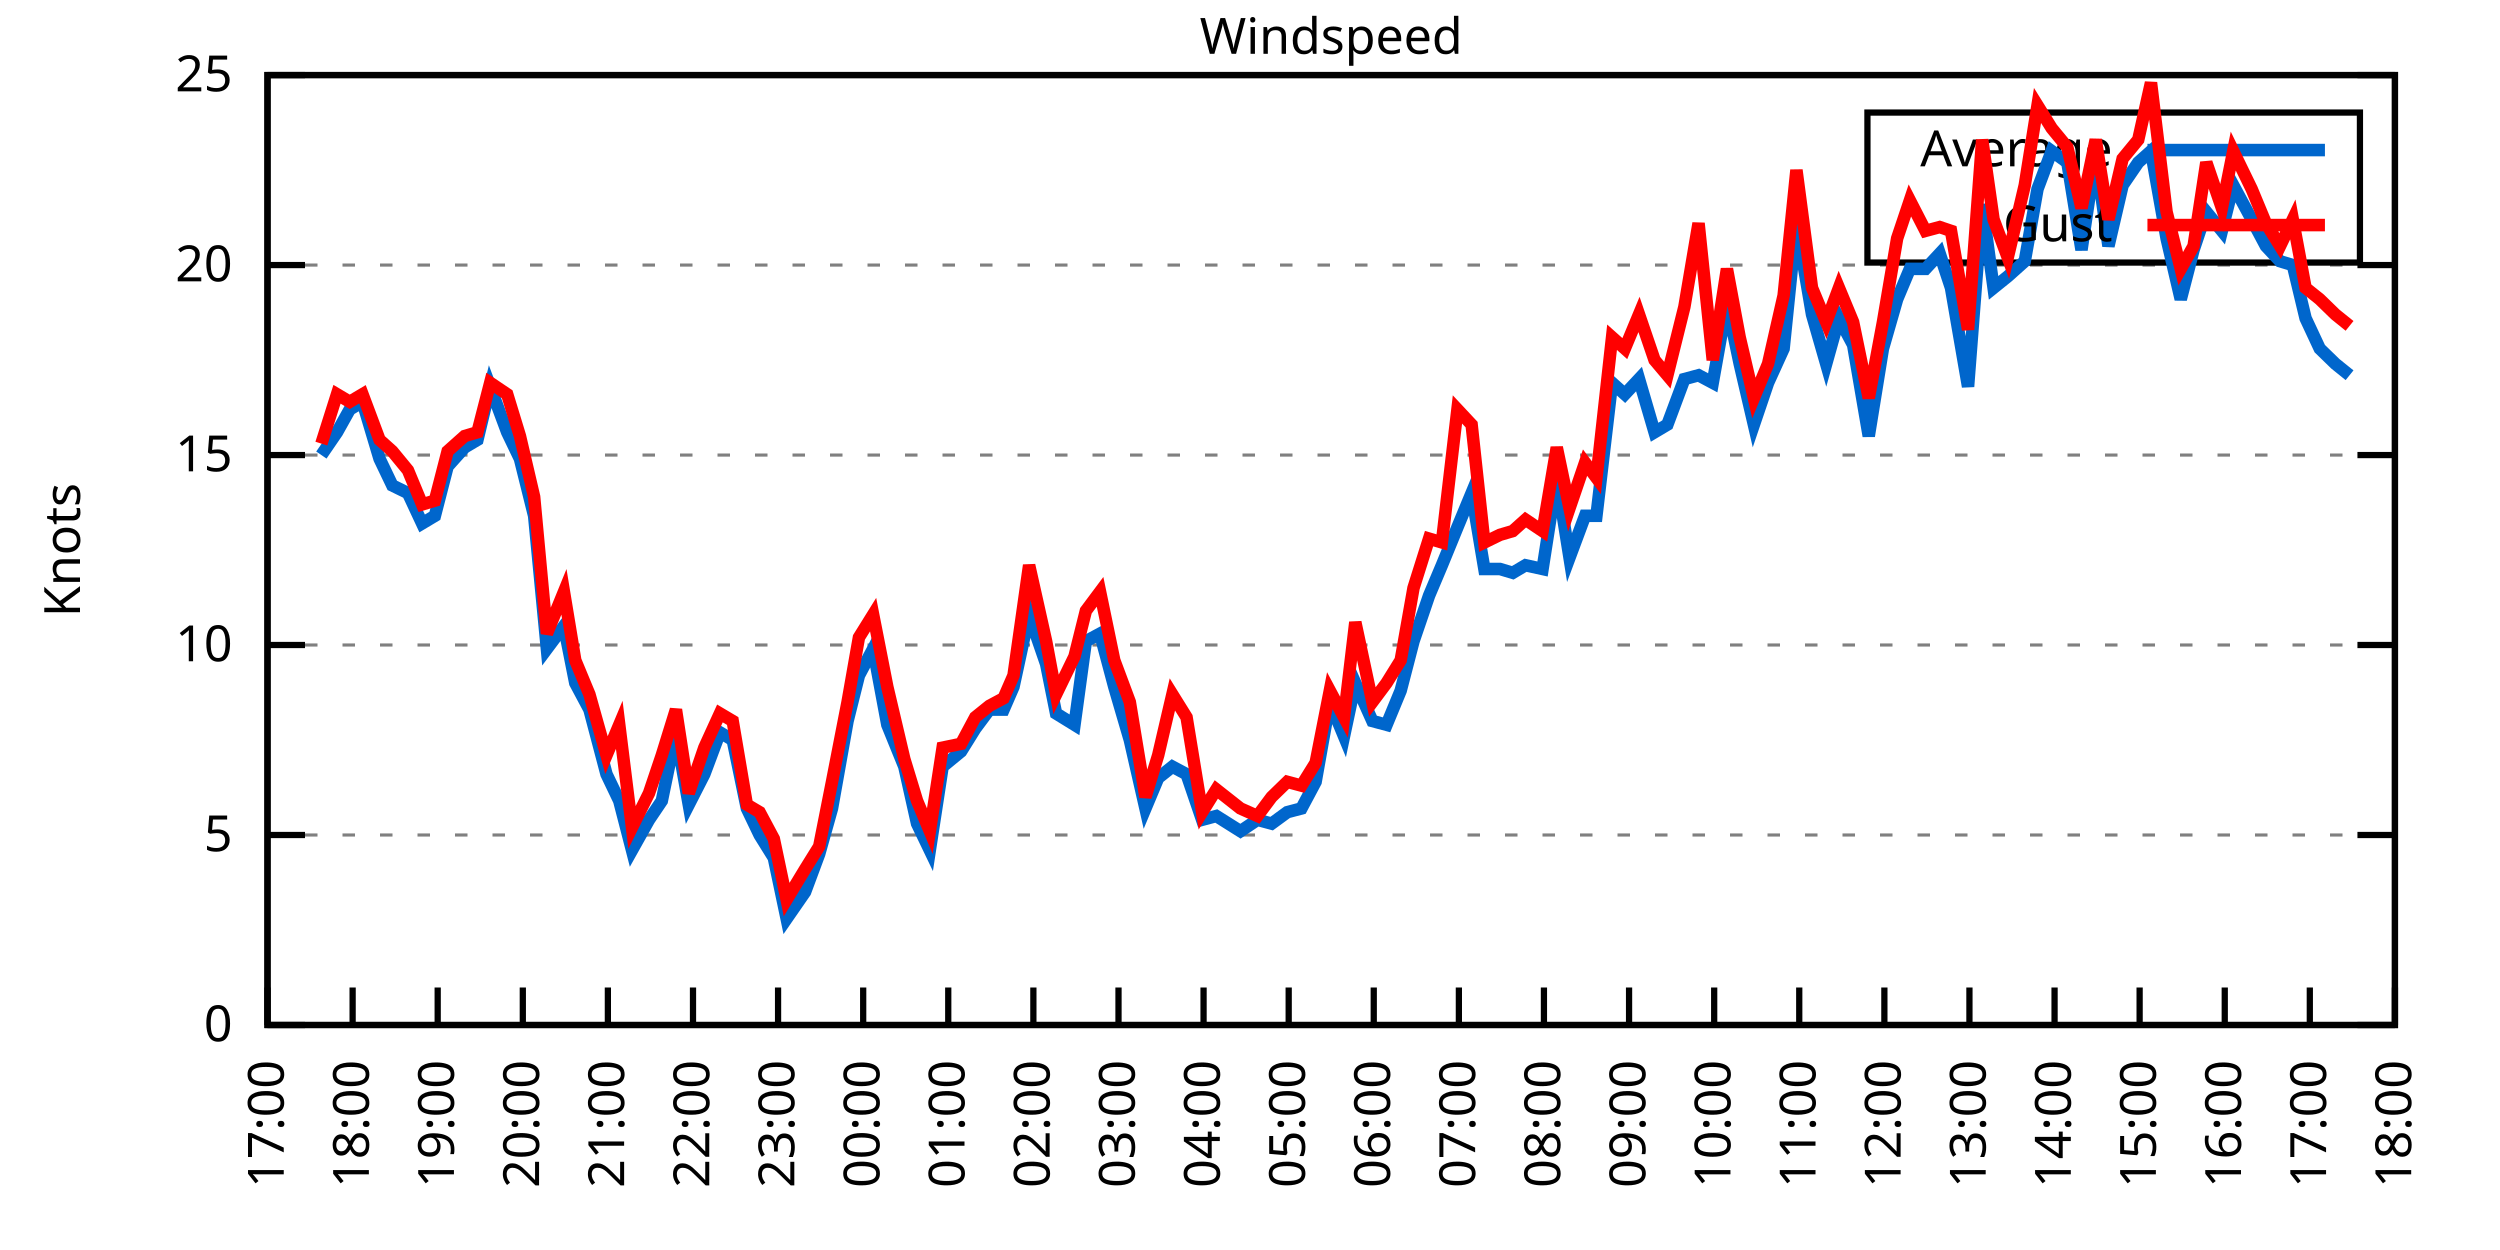
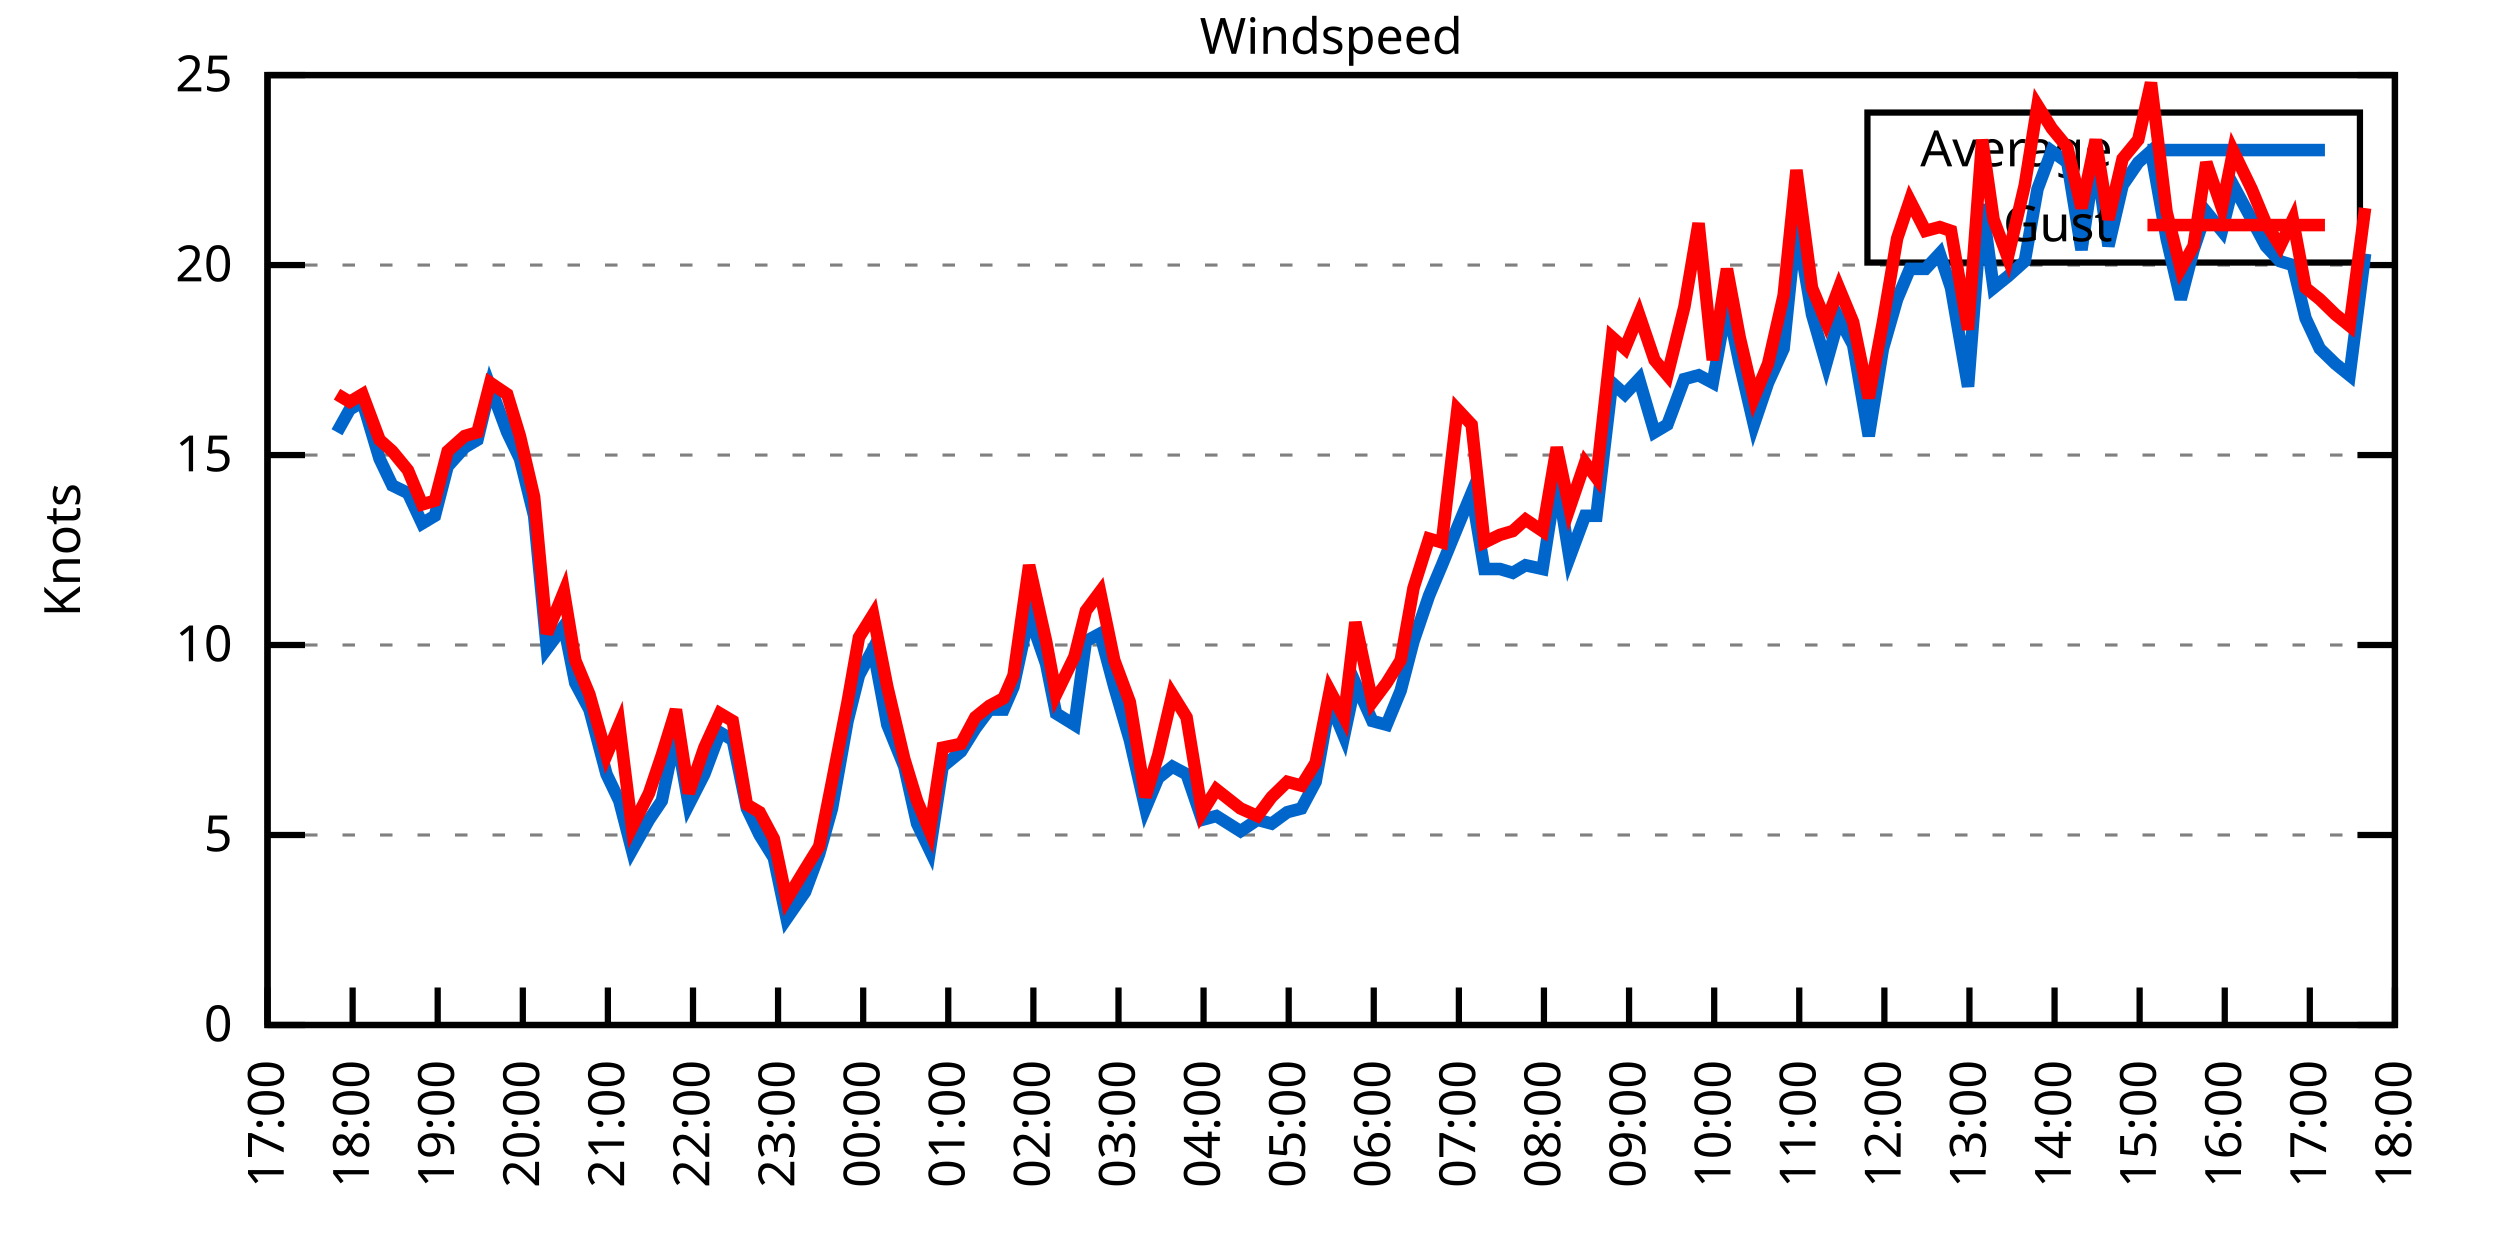
<svg xmlns="http://www.w3.org/2000/svg" xmlns:xlink="http://www.w3.org/1999/xlink" width="400" height="200" viewBox="0 0 400 200">
  <g id="gnuplot_canvas">
    <rect x="0" y="0" width="400" height="200" fill="none" />
    <defs>
      <circle id="gpDot" r="0.5" stroke-width="0.5" stroke="currentColor" />
      <path id="gpPt0" stroke-width="0.333" stroke="currentColor" d="M-1,0 h2 M0,-1 v2" />
      <path id="gpPt1" stroke-width="0.333" stroke="currentColor" d="M-1,-1 L1,1 M1,-1 L-1,1" />
      <path id="gpPt2" stroke-width="0.333" stroke="currentColor" d="M-1,0 L1,0 M0,-1 L0,1 M-1,-1 L1,1 M-1,1 L1,-1" />
      <rect id="gpPt3" stroke-width="0.333" stroke="currentColor" x="-1" y="-1" width="2" height="2" />
      <rect id="gpPt4" stroke-width="0.333" stroke="currentColor" fill="currentColor" x="-1" y="-1" width="2" height="2" />
      <circle id="gpPt5" stroke-width="0.333" stroke="currentColor" cx="0" cy="0" r="1" />
      <use xlink:href="#gpPt5" id="gpPt6" fill="currentColor" stroke="none" />
      <path id="gpPt7" stroke-width="0.333" stroke="currentColor" d="M0,-1.33 L-1.33,0.67 L1.33,0.67 z" />
      <use xlink:href="#gpPt7" id="gpPt8" fill="currentColor" stroke="none" />
      <use xlink:href="#gpPt7" id="gpPt9" stroke="currentColor" transform="rotate(180)" />
      <use xlink:href="#gpPt9" id="gpPt10" fill="currentColor" stroke="none" />
      <use xlink:href="#gpPt3" id="gpPt11" stroke="currentColor" transform="rotate(45)" />
      <use xlink:href="#gpPt11" id="gpPt12" fill="currentColor" stroke="none" />
      <path id="gpPt13" stroke-width="0.333" stroke="currentColor" d="M0,1.330 L1.265,0.411 L0.782,-1.067 L-0.782,-1.076 L-1.265,0.411 z" />
      <use xlink:href="#gpPt13" id="gpPt14" fill="currentColor" stroke="none" />
      <filter id="textbox" filterUnits="objectBoundingBox" x="0" y="0" height="1" width="1">
        <feFlood flood-color="white" flood-opacity="1" result="bgnd" />
        <feComposite in="SourceGraphic" in2="bgnd" operator="atop" />
      </filter>
      <filter id="greybox" filterUnits="objectBoundingBox" x="0" y="0" height="1" width="1">
        <feFlood flood-color="lightgrey" flood-opacity="1" result="grey" />
        <feComposite in="SourceGraphic" in2="grey" operator="atop" />
      </filter>
    </defs>
    <g fill="none" color="white" stroke="currentColor" stroke-width="1.00" stroke-linecap="butt" stroke-linejoin="miter">
</g>
    <g fill="none" color="black" stroke="currentColor" stroke-width="1.00" stroke-linecap="butt" stroke-linejoin="miter">
      <g stroke="none" shape-rendering="crispEdges">
        <polygon fill="rgb(255, 255, 255)" points="42.80,164.00 383.18,164.00 383.18,12.02 42.80,12.02 " />
      </g>
    </g>
    <g fill="none" color="black" stroke="currentColor" stroke-width="1.00" stroke-linecap="butt" stroke-linejoin="miter">
</g>
    <g fill="none" color="black" stroke="black" stroke-width="0.50" stroke-linecap="butt" stroke-linejoin="miter">
</g>
    <g fill="none" color="gray" stroke="currentColor" stroke-width="0.50" stroke-linecap="butt" stroke-linejoin="miter">
      <path stroke="gray" stroke-dasharray="2,4" class="gridline" d="M42.80,164.00 L383.19,164.00  " />
    </g>
    <g fill="none" color="gray" stroke="gray" stroke-width="1.00" stroke-linecap="butt" stroke-linejoin="miter">
</g>
    <g fill="none" color="black" stroke="currentColor" stroke-width="1.00" stroke-linecap="butt" stroke-linejoin="miter">
      <path stroke="black" d="M42.80,164.00 L48.80,164.00 M383.19,164.00 L377.19,164.00  " />
      <g transform="translate(37.20,166.60)" stroke="none" fill="black" font-family="Sans" font-size="8.00" text-anchor="end">
        <text>
          <tspan font-family="Sans"> 0</tspan>
        </text>
      </g>
    </g>
    <g fill="none" color="black" stroke="currentColor" stroke-width="1.00" stroke-linecap="butt" stroke-linejoin="miter">
</g>
    <g fill="none" color="black" stroke="black" stroke-width="0.50" stroke-linecap="butt" stroke-linejoin="miter">
</g>
    <g fill="none" color="gray" stroke="currentColor" stroke-width="0.50" stroke-linecap="butt" stroke-linejoin="miter">
      <path stroke="gray" stroke-dasharray="2,4" class="gridline" d="M42.80,133.60 L383.19,133.60  " />
    </g>
    <g fill="none" color="gray" stroke="gray" stroke-width="1.00" stroke-linecap="butt" stroke-linejoin="miter">
</g>
    <g fill="none" color="black" stroke="currentColor" stroke-width="1.00" stroke-linecap="butt" stroke-linejoin="miter">
      <path stroke="black" d="M42.80,133.60 L48.80,133.60 M383.19,133.60 L377.19,133.60  " />
      <g transform="translate(37.20,136.20)" stroke="none" fill="black" font-family="Sans" font-size="8.00" text-anchor="end">
        <text>
          <tspan font-family="Sans"> 5</tspan>
        </text>
      </g>
    </g>
    <g fill="none" color="black" stroke="currentColor" stroke-width="1.00" stroke-linecap="butt" stroke-linejoin="miter">
</g>
    <g fill="none" color="black" stroke="black" stroke-width="0.50" stroke-linecap="butt" stroke-linejoin="miter">
</g>
    <g fill="none" color="gray" stroke="currentColor" stroke-width="0.50" stroke-linecap="butt" stroke-linejoin="miter">
      <path stroke="gray" stroke-dasharray="2,4" class="gridline" d="M42.80,103.20 L383.19,103.20  " />
    </g>
    <g fill="none" color="gray" stroke="gray" stroke-width="1.00" stroke-linecap="butt" stroke-linejoin="miter">
</g>
    <g fill="none" color="black" stroke="currentColor" stroke-width="1.00" stroke-linecap="butt" stroke-linejoin="miter">
      <path stroke="black" d="M42.80,103.20 L48.80,103.20 M383.19,103.20 L377.19,103.20  " />
      <g transform="translate(37.20,105.80)" stroke="none" fill="black" font-family="Sans" font-size="8.00" text-anchor="end">
        <text>
          <tspan font-family="Sans"> 10</tspan>
        </text>
      </g>
    </g>
    <g fill="none" color="black" stroke="currentColor" stroke-width="1.00" stroke-linecap="butt" stroke-linejoin="miter">
</g>
    <g fill="none" color="black" stroke="black" stroke-width="0.50" stroke-linecap="butt" stroke-linejoin="miter">
</g>
    <g fill="none" color="gray" stroke="currentColor" stroke-width="0.50" stroke-linecap="butt" stroke-linejoin="miter">
      <path stroke="gray" stroke-dasharray="2,4" class="gridline" d="M42.80,72.81 L383.19,72.81  " />
    </g>
    <g fill="none" color="gray" stroke="gray" stroke-width="1.00" stroke-linecap="butt" stroke-linejoin="miter">
</g>
    <g fill="none" color="black" stroke="currentColor" stroke-width="1.00" stroke-linecap="butt" stroke-linejoin="miter">
      <path stroke="black" d="M42.80,72.81 L48.80,72.81 M383.19,72.81 L377.19,72.81  " />
      <g transform="translate(37.20,75.41)" stroke="none" fill="black" font-family="Sans" font-size="8.00" text-anchor="end">
        <text>
          <tspan font-family="Sans"> 15</tspan>
        </text>
      </g>
    </g>
    <g fill="none" color="black" stroke="currentColor" stroke-width="1.00" stroke-linecap="butt" stroke-linejoin="miter">
</g>
    <g fill="none" color="black" stroke="black" stroke-width="0.50" stroke-linecap="butt" stroke-linejoin="miter">
</g>
    <g fill="none" color="gray" stroke="currentColor" stroke-width="0.50" stroke-linecap="butt" stroke-linejoin="miter">
      <path stroke="gray" stroke-dasharray="2,4" class="gridline" d="M42.80,42.41 L383.19,42.41  " />
    </g>
    <g fill="none" color="gray" stroke="gray" stroke-width="1.00" stroke-linecap="butt" stroke-linejoin="miter">
</g>
    <g fill="none" color="black" stroke="currentColor" stroke-width="1.00" stroke-linecap="butt" stroke-linejoin="miter">
      <path stroke="black" d="M42.80,42.41 L48.80,42.41 M383.19,42.41 L377.19,42.41  " />
      <g transform="translate(37.20,45.01)" stroke="none" fill="black" font-family="Sans" font-size="8.00" text-anchor="end">
        <text>
          <tspan font-family="Sans"> 20</tspan>
        </text>
      </g>
    </g>
    <g fill="none" color="black" stroke="currentColor" stroke-width="1.00" stroke-linecap="butt" stroke-linejoin="miter">
</g>
    <g fill="none" color="black" stroke="black" stroke-width="0.50" stroke-linecap="butt" stroke-linejoin="miter">
</g>
    <g fill="none" color="gray" stroke="currentColor" stroke-width="0.50" stroke-linecap="butt" stroke-linejoin="miter">
      <path stroke="gray" stroke-dasharray="2,4" class="gridline" d="M42.80,12.01 L383.19,12.01  " />
    </g>
    <g fill="none" color="gray" stroke="gray" stroke-width="1.00" stroke-linecap="butt" stroke-linejoin="miter">
</g>
    <g fill="none" color="black" stroke="currentColor" stroke-width="1.00" stroke-linecap="butt" stroke-linejoin="miter">
      <path stroke="black" d="M42.80,12.01 L48.80,12.01 M383.19,12.01 L377.19,12.01  " />
      <g transform="translate(37.20,14.61)" stroke="none" fill="black" font-family="Sans" font-size="8.00" text-anchor="end">
        <text>
          <tspan font-family="Sans"> 25</tspan>
        </text>
      </g>
    </g>
    <g fill="none" color="black" stroke="currentColor" stroke-width="1.00" stroke-linecap="butt" stroke-linejoin="miter">
      <path stroke="black" d="M42.80,164.00 L42.80,158.00  " />
      <g transform="translate(45.40,169.60) rotate(270.00)" stroke="none" fill="black" font-family="Sans" font-size="8.00" text-anchor="end">
        <text>
          <tspan font-family="Sans">17:00</tspan>
        </text>
      </g>
    </g>
    <g fill="none" color="black" stroke="currentColor" stroke-width="1.00" stroke-linecap="butt" stroke-linejoin="miter">
      <path stroke="black" d="M56.42,164.00 L56.42,158.00  " />
      <g transform="translate(59.02,169.60) rotate(270.00)" stroke="none" fill="black" font-family="Sans" font-size="8.00" text-anchor="end">
        <text>
          <tspan font-family="Sans">18:00</tspan>
        </text>
      </g>
    </g>
    <g fill="none" color="black" stroke="currentColor" stroke-width="1.00" stroke-linecap="butt" stroke-linejoin="miter">
      <path stroke="black" d="M70.03,164.00 L70.03,158.00  " />
      <g transform="translate(72.63,169.60) rotate(270.00)" stroke="none" fill="black" font-family="Sans" font-size="8.00" text-anchor="end">
        <text>
          <tspan font-family="Sans">19:00</tspan>
        </text>
      </g>
    </g>
    <g fill="none" color="black" stroke="currentColor" stroke-width="1.00" stroke-linecap="butt" stroke-linejoin="miter">
      <path stroke="black" d="M83.65,164.00 L83.65,158.00  " />
      <g transform="translate(86.25,169.60) rotate(270.00)" stroke="none" fill="black" font-family="Sans" font-size="8.00" text-anchor="end">
        <text>
          <tspan font-family="Sans">20:00</tspan>
        </text>
      </g>
    </g>
    <g fill="none" color="black" stroke="currentColor" stroke-width="1.00" stroke-linecap="butt" stroke-linejoin="miter">
      <path stroke="black" d="M97.26,164.00 L97.26,158.00  " />
      <g transform="translate(99.86,169.60) rotate(270.00)" stroke="none" fill="black" font-family="Sans" font-size="8.00" text-anchor="end">
        <text>
          <tspan font-family="Sans">21:00</tspan>
        </text>
      </g>
    </g>
    <g fill="none" color="black" stroke="currentColor" stroke-width="1.00" stroke-linecap="butt" stroke-linejoin="miter">
      <path stroke="black" d="M110.88,164.00 L110.88,158.00  " />
      <g transform="translate(113.48,169.60) rotate(270.00)" stroke="none" fill="black" font-family="Sans" font-size="8.00" text-anchor="end">
        <text>
          <tspan font-family="Sans">22:00</tspan>
        </text>
      </g>
    </g>
    <g fill="none" color="black" stroke="currentColor" stroke-width="1.00" stroke-linecap="butt" stroke-linejoin="miter">
      <path stroke="black" d="M124.49,164.00 L124.49,158.00  " />
      <g transform="translate(127.09,169.60) rotate(270.00)" stroke="none" fill="black" font-family="Sans" font-size="8.00" text-anchor="end">
        <text>
          <tspan font-family="Sans">23:00</tspan>
        </text>
      </g>
    </g>
    <g fill="none" color="black" stroke="currentColor" stroke-width="1.00" stroke-linecap="butt" stroke-linejoin="miter">
      <path stroke="black" d="M138.11,164.00 L138.11,158.00  " />
      <g transform="translate(140.71,169.60) rotate(270.00)" stroke="none" fill="black" font-family="Sans" font-size="8.00" text-anchor="end">
        <text>
          <tspan font-family="Sans">00:00</tspan>
        </text>
      </g>
    </g>
    <g fill="none" color="black" stroke="currentColor" stroke-width="1.00" stroke-linecap="butt" stroke-linejoin="miter">
      <path stroke="black" d="M151.72,164.00 L151.72,158.00  " />
      <g transform="translate(154.32,169.60) rotate(270.00)" stroke="none" fill="black" font-family="Sans" font-size="8.00" text-anchor="end">
        <text>
          <tspan font-family="Sans">01:00</tspan>
        </text>
      </g>
    </g>
    <g fill="none" color="black" stroke="currentColor" stroke-width="1.00" stroke-linecap="butt" stroke-linejoin="miter">
      <path stroke="black" d="M165.34,164.00 L165.34,158.00  " />
      <g transform="translate(167.94,169.60) rotate(270.00)" stroke="none" fill="black" font-family="Sans" font-size="8.00" text-anchor="end">
        <text>
          <tspan font-family="Sans">02:00</tspan>
        </text>
      </g>
    </g>
    <g fill="none" color="black" stroke="currentColor" stroke-width="1.00" stroke-linecap="butt" stroke-linejoin="miter">
      <path stroke="black" d="M178.96,164.00 L178.96,158.00  " />
      <g transform="translate(181.56,169.60) rotate(270.00)" stroke="none" fill="black" font-family="Sans" font-size="8.00" text-anchor="end">
        <text>
          <tspan font-family="Sans">03:00</tspan>
        </text>
      </g>
    </g>
    <g fill="none" color="black" stroke="currentColor" stroke-width="1.00" stroke-linecap="butt" stroke-linejoin="miter">
      <path stroke="black" d="M192.57,164.00 L192.57,158.00  " />
      <g transform="translate(195.17,169.60) rotate(270.00)" stroke="none" fill="black" font-family="Sans" font-size="8.00" text-anchor="end">
        <text>
          <tspan font-family="Sans">04:00</tspan>
        </text>
      </g>
    </g>
    <g fill="none" color="black" stroke="currentColor" stroke-width="1.00" stroke-linecap="butt" stroke-linejoin="miter">
      <path stroke="black" d="M206.19,164.00 L206.19,158.00  " />
      <g transform="translate(208.79,169.60) rotate(270.00)" stroke="none" fill="black" font-family="Sans" font-size="8.00" text-anchor="end">
        <text>
          <tspan font-family="Sans">05:00</tspan>
        </text>
      </g>
    </g>
    <g fill="none" color="black" stroke="currentColor" stroke-width="1.00" stroke-linecap="butt" stroke-linejoin="miter">
      <path stroke="black" d="M219.80,164.00 L219.80,158.00  " />
      <g transform="translate(222.40,169.60) rotate(270.00)" stroke="none" fill="black" font-family="Sans" font-size="8.00" text-anchor="end">
        <text>
          <tspan font-family="Sans">06:00</tspan>
        </text>
      </g>
    </g>
    <g fill="none" color="black" stroke="currentColor" stroke-width="1.00" stroke-linecap="butt" stroke-linejoin="miter">
      <path stroke="black" d="M233.42,164.00 L233.42,158.00  " />
      <g transform="translate(236.02,169.60) rotate(270.00)" stroke="none" fill="black" font-family="Sans" font-size="8.00" text-anchor="end">
        <text>
          <tspan font-family="Sans">07:00</tspan>
        </text>
      </g>
    </g>
    <g fill="none" color="black" stroke="currentColor" stroke-width="1.00" stroke-linecap="butt" stroke-linejoin="miter">
      <path stroke="black" d="M247.03,164.00 L247.03,158.00  " />
      <g transform="translate(249.63,169.60) rotate(270.00)" stroke="none" fill="black" font-family="Sans" font-size="8.00" text-anchor="end">
        <text>
          <tspan font-family="Sans">08:00</tspan>
        </text>
      </g>
    </g>
    <g fill="none" color="black" stroke="currentColor" stroke-width="1.00" stroke-linecap="butt" stroke-linejoin="miter">
      <path stroke="black" d="M260.65,164.00 L260.65,158.00  " />
      <g transform="translate(263.25,169.60) rotate(270.00)" stroke="none" fill="black" font-family="Sans" font-size="8.00" text-anchor="end">
        <text>
          <tspan font-family="Sans">09:00</tspan>
        </text>
      </g>
    </g>
    <g fill="none" color="black" stroke="currentColor" stroke-width="1.00" stroke-linecap="butt" stroke-linejoin="miter">
      <path stroke="black" d="M274.27,164.00 L274.27,158.00  " />
      <g transform="translate(276.87,169.60) rotate(270.00)" stroke="none" fill="black" font-family="Sans" font-size="8.00" text-anchor="end">
        <text>
          <tspan font-family="Sans">10:00</tspan>
        </text>
      </g>
    </g>
    <g fill="none" color="black" stroke="currentColor" stroke-width="1.00" stroke-linecap="butt" stroke-linejoin="miter">
      <path stroke="black" d="M287.88,164.00 L287.88,158.00  " />
      <g transform="translate(290.48,169.60) rotate(270.00)" stroke="none" fill="black" font-family="Sans" font-size="8.00" text-anchor="end">
        <text>
          <tspan font-family="Sans">11:00</tspan>
        </text>
      </g>
    </g>
    <g fill="none" color="black" stroke="currentColor" stroke-width="1.00" stroke-linecap="butt" stroke-linejoin="miter">
      <path stroke="black" d="M301.50,164.00 L301.50,158.00  " />
      <g transform="translate(304.10,169.60) rotate(270.00)" stroke="none" fill="black" font-family="Sans" font-size="8.00" text-anchor="end">
        <text>
          <tspan font-family="Sans">12:00</tspan>
        </text>
      </g>
    </g>
    <g fill="none" color="black" stroke="currentColor" stroke-width="1.00" stroke-linecap="butt" stroke-linejoin="miter">
      <path stroke="black" d="M315.11,164.00 L315.11,158.00  " />
      <g transform="translate(317.71,169.60) rotate(270.00)" stroke="none" fill="black" font-family="Sans" font-size="8.00" text-anchor="end">
        <text>
          <tspan font-family="Sans">13:00</tspan>
        </text>
      </g>
    </g>
    <g fill="none" color="black" stroke="currentColor" stroke-width="1.00" stroke-linecap="butt" stroke-linejoin="miter">
      <path stroke="black" d="M328.73,164.00 L328.73,158.00  " />
      <g transform="translate(331.33,169.60) rotate(270.00)" stroke="none" fill="black" font-family="Sans" font-size="8.00" text-anchor="end">
        <text>
          <tspan font-family="Sans">14:00</tspan>
        </text>
      </g>
    </g>
    <g fill="none" color="black" stroke="currentColor" stroke-width="1.00" stroke-linecap="butt" stroke-linejoin="miter">
      <path stroke="black" d="M342.34,164.00 L342.34,158.00  " />
      <g transform="translate(344.94,169.60) rotate(270.00)" stroke="none" fill="black" font-family="Sans" font-size="8.00" text-anchor="end">
        <text>
          <tspan font-family="Sans">15:00</tspan>
        </text>
      </g>
    </g>
    <g fill="none" color="black" stroke="currentColor" stroke-width="1.00" stroke-linecap="butt" stroke-linejoin="miter">
      <path stroke="black" d="M355.96,164.00 L355.96,158.00  " />
      <g transform="translate(358.56,169.60) rotate(270.00)" stroke="none" fill="black" font-family="Sans" font-size="8.00" text-anchor="end">
        <text>
          <tspan font-family="Sans">16:00</tspan>
        </text>
      </g>
    </g>
    <g fill="none" color="black" stroke="currentColor" stroke-width="1.00" stroke-linecap="butt" stroke-linejoin="miter">
      <path stroke="black" d="M369.57,164.00 L369.57,158.00  " />
      <g transform="translate(372.17,169.60) rotate(270.00)" stroke="none" fill="black" font-family="Sans" font-size="8.00" text-anchor="end">
        <text>
          <tspan font-family="Sans">17:00</tspan>
        </text>
      </g>
    </g>
    <g fill="none" color="black" stroke="currentColor" stroke-width="1.00" stroke-linecap="butt" stroke-linejoin="miter">
      <path stroke="black" d="M383.19,164.00 L383.19,158.00  " />
      <g transform="translate(385.79,169.60) rotate(270.00)" stroke="none" fill="black" font-family="Sans" font-size="8.00" text-anchor="end">
        <text>
          <tspan font-family="Sans">18:00</tspan>
        </text>
      </g>
    </g>
    <g fill="none" color="black" stroke="currentColor" stroke-width="1.00" stroke-linecap="butt" stroke-linejoin="miter">
</g>
    <g fill="none" color="black" stroke="currentColor" stroke-width="1.00" stroke-linecap="butt" stroke-linejoin="miter">
      <path stroke="black" d="M42.80,12.01 L42.80,164.00 L383.19,164.00 L383.19,12.01 L42.80,12.01 Z  " />
    </g>
    <g fill="none" color="black" stroke="currentColor" stroke-width="1.00" stroke-linecap="butt" stroke-linejoin="miter">
</g>
    <g fill="none" color="black" stroke="currentColor" stroke-width="1.00" stroke-linecap="butt" stroke-linejoin="miter">
      <path stroke="black" d="M298.79,42.01 L298.79,18.01 L377.59,18.01 L377.59,42.01 L298.79,42.01 Z  " />
    </g>
    <g id="Windspeed_plot_1">
      <g fill="none" color="white" stroke="black" stroke-width="2.00" stroke-linecap="butt" stroke-linejoin="miter">
</g>
      <g fill="none" color="black" stroke="currentColor" stroke-width="2.00" stroke-linecap="butt" stroke-linejoin="miter">
        <g transform="translate(337.99,26.61)" stroke="none" fill="black" font-family="Sans" font-size="8.00" text-anchor="end">
          <text>
            <tspan font-family="Sans">Average</tspan>
          </text>
        </g>
      </g>
      <g fill="none" color="black" stroke="currentColor" stroke-width="2.00" stroke-linecap="butt" stroke-linejoin="miter">
-         <path stroke="rgb(  0, 102, 204)" d="M343.59,24.01 L371.99,24.01 M51.42,72.81 L53.92,69.16 L55.96,65.51 L58.00,64.29 L60.73,73.41 L62.77,77.67   L65.27,78.89 L67.54,83.75 L69.58,82.53 L71.62,74.63 L74.34,71.59 L76.39,70.37 L78.43,61.86 L81.15,69.16   L83.19,73.41 L85.46,82.53 L87.50,103.81 L90.23,100.16 L92.04,109.28 L94.31,113.54 L97.04,123.87 L99.08,128.13   L101.12,136.03 L103.84,131.17 L105.89,128.13 L108.15,117.19 L110.20,128.74 L112.69,123.87 L115.19,117.19 L117.23,118.40   L119.50,129.35 L121.54,133.60 L123.81,137.25 L125.86,146.98 L128.81,142.72 L131.07,136.64 L133.12,129.35 L135.61,115.36   L137.43,108.07 L139.70,103.81 L141.97,115.97 L144.69,122.66 L146.73,131.78 L148.77,136.03 L150.82,122.66 L153.77,120.23   L156.04,116.58 L158.31,113.54 L160.57,113.54 L162.16,109.89 L164.66,98.34 L167.38,106.24 L168.97,114.15 L171.92,115.97   L173.74,102.60 L176.01,101.38 L178.28,109.89 L180.77,118.40 L183.27,129.35 L185.31,124.48 L187.58,122.66 L189.85,123.87   L192.34,131.17 L194.61,130.56 L198.47,132.99 L201.19,131.17 L203.46,131.78 L205.96,129.95 L208.23,129.35 L210.50,125.09   L212.77,112.32 L215.04,117.80 L216.85,109.28 L219.58,115.36 L221.85,115.97 L224.11,110.50 L226.16,102.60 L228.65,95.30   L230.70,90.44 L233.19,84.36 L235.46,78.89 L237.50,91.04 L240.00,91.04 L242.04,91.65 L244.08,90.44 L246.81,91.04   L249.08,76.45 L251.12,89.22 L253.61,82.53 L255.43,82.53 L257.93,61.25 L259.97,63.08 L262.24,60.65 L264.73,69.16   L266.78,67.94 L269.50,60.65 L271.77,60.04 L274.04,61.25 L276.31,48.49 L278.35,58.21 L280.62,67.94 L282.89,61.25   L285.38,55.78 L287.43,35.72 L289.92,50.31 L292.19,58.21 L294.23,50.92 L296.50,55.18 L299.00,69.77 L301.27,55.78   L303.54,47.88 L305.58,43.02 L308.08,43.02 L310.35,40.58 L312.16,46.06 L314.89,61.86 L317.15,32.68 L318.97,46.06   L321.24,44.23 L323.96,41.80 L326.00,30.25 L328.27,24.17 L330.77,25.99 L333.04,39.98 L335.31,24.78 L337.35,39.37   L339.62,29.64 L342.12,25.99 L344.16,24.17 L346.65,38.15 L348.92,47.88 L350.97,39.98 L353.01,33.90 L355.50,36.94   L357.32,29.64 L360.27,35.11 L362.54,39.37 L364.81,41.80 L366.85,42.41 L368.89,50.92 L371.16,55.78 L373.66,58.21   L375.93,60.04  " />
+         <path stroke="rgb(  0, 102, 204)" d="M343.59,24.01 L371.99,24.01 M53.92,69.16 L55.96,65.51 L58.00,64.29 L60.73,73.41 L62.77,77.67 L65.27,78.89   L67.54,83.75 L69.58,82.53 L71.62,74.63 L74.34,71.59 L76.39,70.37 L78.43,61.86 L81.15,69.16 L83.19,73.41   L85.46,82.53 L87.50,103.81 L90.23,100.16 L92.04,109.28 L94.31,113.54 L97.04,123.87 L99.08,128.13 L101.12,136.03   L103.84,131.17 L105.89,128.13 L108.15,117.19 L110.20,128.74 L112.69,123.87 L115.19,117.19 L117.23,118.40 L119.50,129.35   L121.54,133.60 L123.81,137.25 L125.86,146.98 L128.81,142.72 L131.07,136.64 L133.12,129.35 L135.61,115.36 L137.43,108.07   L139.70,103.81 L141.97,115.97 L144.69,122.66 L146.73,131.78 L148.77,136.03 L150.82,122.66 L153.77,120.23 L156.04,116.58   L158.31,113.54 L160.57,113.54 L162.16,109.89 L164.66,98.34 L167.38,106.24 L168.97,114.15 L171.92,115.97 L173.74,102.60   L176.01,101.38 L178.28,109.89 L180.77,118.40 L183.27,129.35 L185.31,124.48 L187.58,122.66 L189.85,123.87 L192.34,131.17   L194.61,130.56 L198.47,132.99 L201.19,131.17 L203.46,131.78 L205.96,129.95 L208.23,129.35 L210.50,125.09 L212.77,112.32   L215.04,117.80 L216.85,109.28 L219.58,115.36 L221.85,115.97 L224.11,110.50 L226.16,102.60 L228.65,95.30 L230.70,90.44   L233.19,84.36 L235.46,78.89 L237.50,91.04 L240.00,91.04 L242.04,91.65 L244.08,90.44 L246.81,91.04 L249.08,76.45   L251.12,89.22 L253.61,82.53 L255.43,82.53 L257.93,61.25 L259.97,63.08 L262.24,60.65 L264.73,69.16 L266.78,67.94   L269.50,60.65 L271.77,60.04 L274.04,61.25 L276.31,48.49 L278.35,58.21 L280.62,67.94 L282.89,61.25 L285.38,55.78   L287.43,35.72 L289.92,50.31 L292.19,58.21 L294.23,50.92 L296.50,55.18 L299.00,69.77 L301.27,55.78 L303.54,47.88   L305.58,43.02 L308.08,43.02 L310.35,40.58 L312.16,46.06 L314.89,61.86 L317.15,32.68 L318.97,46.06 L321.24,44.23   L323.96,41.80 L326.00,30.25 L328.27,24.17 L330.77,25.99 L333.04,39.98 L335.31,24.78 L337.35,39.37 L339.62,29.64   L342.12,25.99 L344.16,24.17 L346.65,38.15 L348.92,47.88 L350.97,39.98 L353.01,33.90 L355.50,36.94 L357.32,29.64   L360.27,35.11 L362.54,39.37 L364.81,41.80 L366.85,42.41 L368.89,50.92 L371.16,55.78 L373.66,58.21 L375.93,60.04   L378.42,40.58  " />
      </g>
    </g>
    <g id="Windspeed_plot_2">
      <g fill="none" color="black" stroke="currentColor" stroke-width="2.00" stroke-linecap="butt" stroke-linejoin="miter">
        <g transform="translate(337.99,38.61)" stroke="none" fill="black" font-family="Sans" font-size="8.00" text-anchor="end">
          <text>
            <tspan font-family="Sans">Gust</tspan>
          </text>
        </g>
      </g>
      <g fill="none" color="black" stroke="currentColor" stroke-width="2.00" stroke-linecap="butt" stroke-linejoin="miter">
-         <path stroke="rgb(255,   0,   0)" d="M343.59,36.01 L371.99,36.01 M51.42,70.98 L53.92,63.08 L55.96,64.29 L58.00,63.08 L60.73,70.37 L62.77,72.20   L65.27,75.24 L67.54,80.71 L69.58,80.10 L71.62,72.20 L74.34,69.77 L76.39,69.16 L78.43,61.25 L81.15,63.08   L83.19,69.77 L85.46,79.49 L87.50,101.38 L90.23,94.69 L92.04,105.64 L94.31,111.11 L97.04,120.83 L99.08,115.97   L101.12,132.39 L103.84,126.91 L105.89,120.83 L108.15,113.54 L110.20,126.91 L112.69,119.62 L115.19,114.15 L117.23,115.36   L119.50,128.74 L121.54,129.95 L123.81,134.21 L125.86,143.94 L128.81,139.07 L131.07,135.43 L133.12,125.09 L135.61,112.32   L137.43,101.99 L139.70,98.34 L141.97,109.89 L144.69,121.44 L146.73,128.13 L148.77,132.99 L150.82,119.62 L153.77,119.01   L156.04,114.76 L158.31,112.93 L160.57,111.72 L162.16,108.07 L164.66,90.44 L167.38,102.60 L168.97,111.11 L171.92,105.03   L173.74,97.73 L176.01,94.69 L178.28,105.64 L180.77,112.32 L183.27,127.52 L185.31,120.83 L187.58,111.11 L189.85,114.76   L192.34,129.95 L194.61,126.31 L198.47,129.35 L201.19,130.56 L203.46,127.52 L205.96,125.09 L208.23,125.70 L210.50,122.05   L212.77,110.50 L215.04,114.76 L216.85,99.56 L219.58,112.32 L221.85,109.28 L224.11,105.64 L226.16,94.08 L228.65,86.18   L230.70,86.79 L233.19,65.51 L235.46,67.94 L237.50,86.79 L240.00,85.57 L242.04,84.97 L244.08,83.14 L246.81,84.97   L249.08,71.59 L251.12,81.32 L253.61,74.02 L255.43,76.45 L257.93,53.96 L259.97,55.78 L262.24,50.31 L264.73,57.61   L266.78,60.04 L269.50,49.10 L271.77,35.72 L274.04,57.61 L276.31,43.02 L278.35,53.96 L280.62,63.69 L282.89,58.21   L285.38,47.27 L287.43,27.21 L289.92,46.06 L292.19,51.53 L294.23,46.06 L296.50,51.53 L299.00,63.69 L301.27,51.53   L303.54,38.15 L305.58,32.07 L308.08,36.94 L310.35,36.33 L312.16,36.94 L314.89,52.74 L317.15,22.35 L318.97,35.11   L321.24,41.19 L323.96,29.64 L326.00,16.87 L328.27,20.52 L330.77,23.56 L333.04,33.29 L335.31,22.35 L337.35,35.11   L339.62,25.39 L342.12,22.35 L344.16,13.23 L346.65,33.90 L348.92,43.02 L350.97,39.37 L353.01,25.99 L355.50,33.29   L357.32,24.17 L360.27,30.25 L362.54,35.72 L364.81,39.37 L366.85,35.11 L368.89,46.06 L371.16,47.88 L373.66,50.31   L375.93,52.14  " />
+         <path stroke="rgb(255,   0,   0)" d="M343.59,36.01 L371.99,36.01 M53.92,63.08 L55.96,64.29 L58.00,63.08 L60.73,70.37 L62.77,72.20 L65.27,75.24   L67.54,80.71 L69.58,80.10 L71.62,72.20 L74.34,69.77 L76.39,69.16 L78.43,61.25 L81.15,63.08 L83.19,69.77   L85.46,79.49 L87.50,101.38 L90.23,94.69 L92.04,105.64 L94.31,111.11 L97.04,120.83 L99.08,115.97 L101.12,132.39   L103.84,126.91 L105.89,120.83 L108.15,113.54 L110.20,126.91 L112.69,119.62 L115.19,114.15 L117.23,115.36 L119.50,128.74   L121.54,129.95 L123.81,134.21 L125.86,143.94 L128.81,139.07 L131.07,135.43 L133.12,125.09 L135.61,112.32 L137.43,101.99   L139.70,98.34 L141.97,109.89 L144.69,121.44 L146.73,128.13 L148.77,132.99 L150.82,119.62 L153.77,119.01 L156.04,114.76   L158.31,112.93 L160.57,111.72 L162.16,108.07 L164.66,90.44 L167.38,102.60 L168.97,111.11 L171.92,105.03 L173.74,97.73   L176.01,94.69 L178.28,105.64 L180.77,112.32 L183.27,127.52 L185.31,120.83 L187.58,111.11 L189.85,114.76 L192.34,129.95   L194.61,126.31 L198.47,129.35 L201.19,130.56 L203.46,127.52 L205.96,125.09 L208.23,125.70 L210.50,122.05 L212.77,110.50   L215.04,114.76 L216.85,99.56 L219.58,112.32 L221.85,109.28 L224.11,105.64 L226.16,94.08 L228.65,86.18 L230.70,86.79   L233.19,65.51 L235.46,67.94 L237.50,86.79 L240.00,85.57 L242.04,84.97 L244.08,83.14 L246.81,84.97 L249.08,71.59   L251.12,81.32 L253.61,74.02 L255.43,76.45 L257.93,53.96 L259.97,55.78 L262.24,50.31 L264.73,57.61 L266.78,60.04   L269.50,49.10 L271.77,35.72 L274.04,57.61 L276.31,43.02 L278.35,53.96 L280.62,63.69 L282.89,58.21 L285.38,47.27   L287.43,27.21 L289.92,46.06 L292.19,51.53 L294.23,46.06 L296.50,51.53 L299.00,63.69 L301.27,51.53 L303.54,38.15   L305.58,32.07 L308.08,36.94 L310.35,36.33 L312.16,36.94 L314.89,52.74 L317.15,22.35 L318.97,35.11 L321.24,41.19   L323.96,29.64 L326.00,16.87 L328.27,20.52 L330.77,23.56 L333.04,33.29 L335.31,22.35 L337.35,35.11 L339.62,25.39   L342.12,22.35 L344.16,13.23 L346.65,33.90 L348.92,43.02 L350.97,39.37 L353.01,25.99 L355.50,33.29 L357.32,24.17   L360.27,30.25 L362.54,35.72 L364.81,39.37 L366.85,35.11 L368.89,46.06 L371.16,47.88 L373.66,50.31 L375.93,52.14   L378.42,33.29  " />
      </g>
    </g>
    <g fill="none" color="black" stroke="currentColor" stroke-width="2.00" stroke-linecap="butt" stroke-linejoin="miter">
</g>
    <g fill="none" color="black" stroke="black" stroke-width="1.00" stroke-linecap="butt" stroke-linejoin="miter">
</g>
    <g fill="none" color="black" stroke="currentColor" stroke-width="1.00" stroke-linecap="butt" stroke-linejoin="miter">
      <path stroke="black" d="M42.80,12.01 L42.80,164.00 L383.19,164.00 L383.19,12.01 L42.80,12.01 Z  " />
      <g transform="translate(12.80,88.01) rotate(270.00)" stroke="none" fill="black" font-family="Sans" font-size="8.00" text-anchor="middle">
        <text>
          <tspan font-family="Sans">Knots</tspan>
        </text>
      </g>
    </g>
    <g fill="none" color="black" stroke="currentColor" stroke-width="1.00" stroke-linecap="butt" stroke-linejoin="miter">
</g>
    <g fill="none" color="black" stroke="currentColor" stroke-width="1.00" stroke-linecap="butt" stroke-linejoin="miter">
      <g transform="translate(212.99,8.61)" stroke="none" fill="black" font-family="Sans" font-size="8.00" text-anchor="middle">
        <text>
          <tspan font-family="Sans">Windspeed</tspan>
        </text>
      </g>
    </g>
    <g fill="none" color="black" stroke="currentColor" stroke-width="1.00" stroke-linecap="butt" stroke-linejoin="miter">
</g>
  </g>
</svg>
